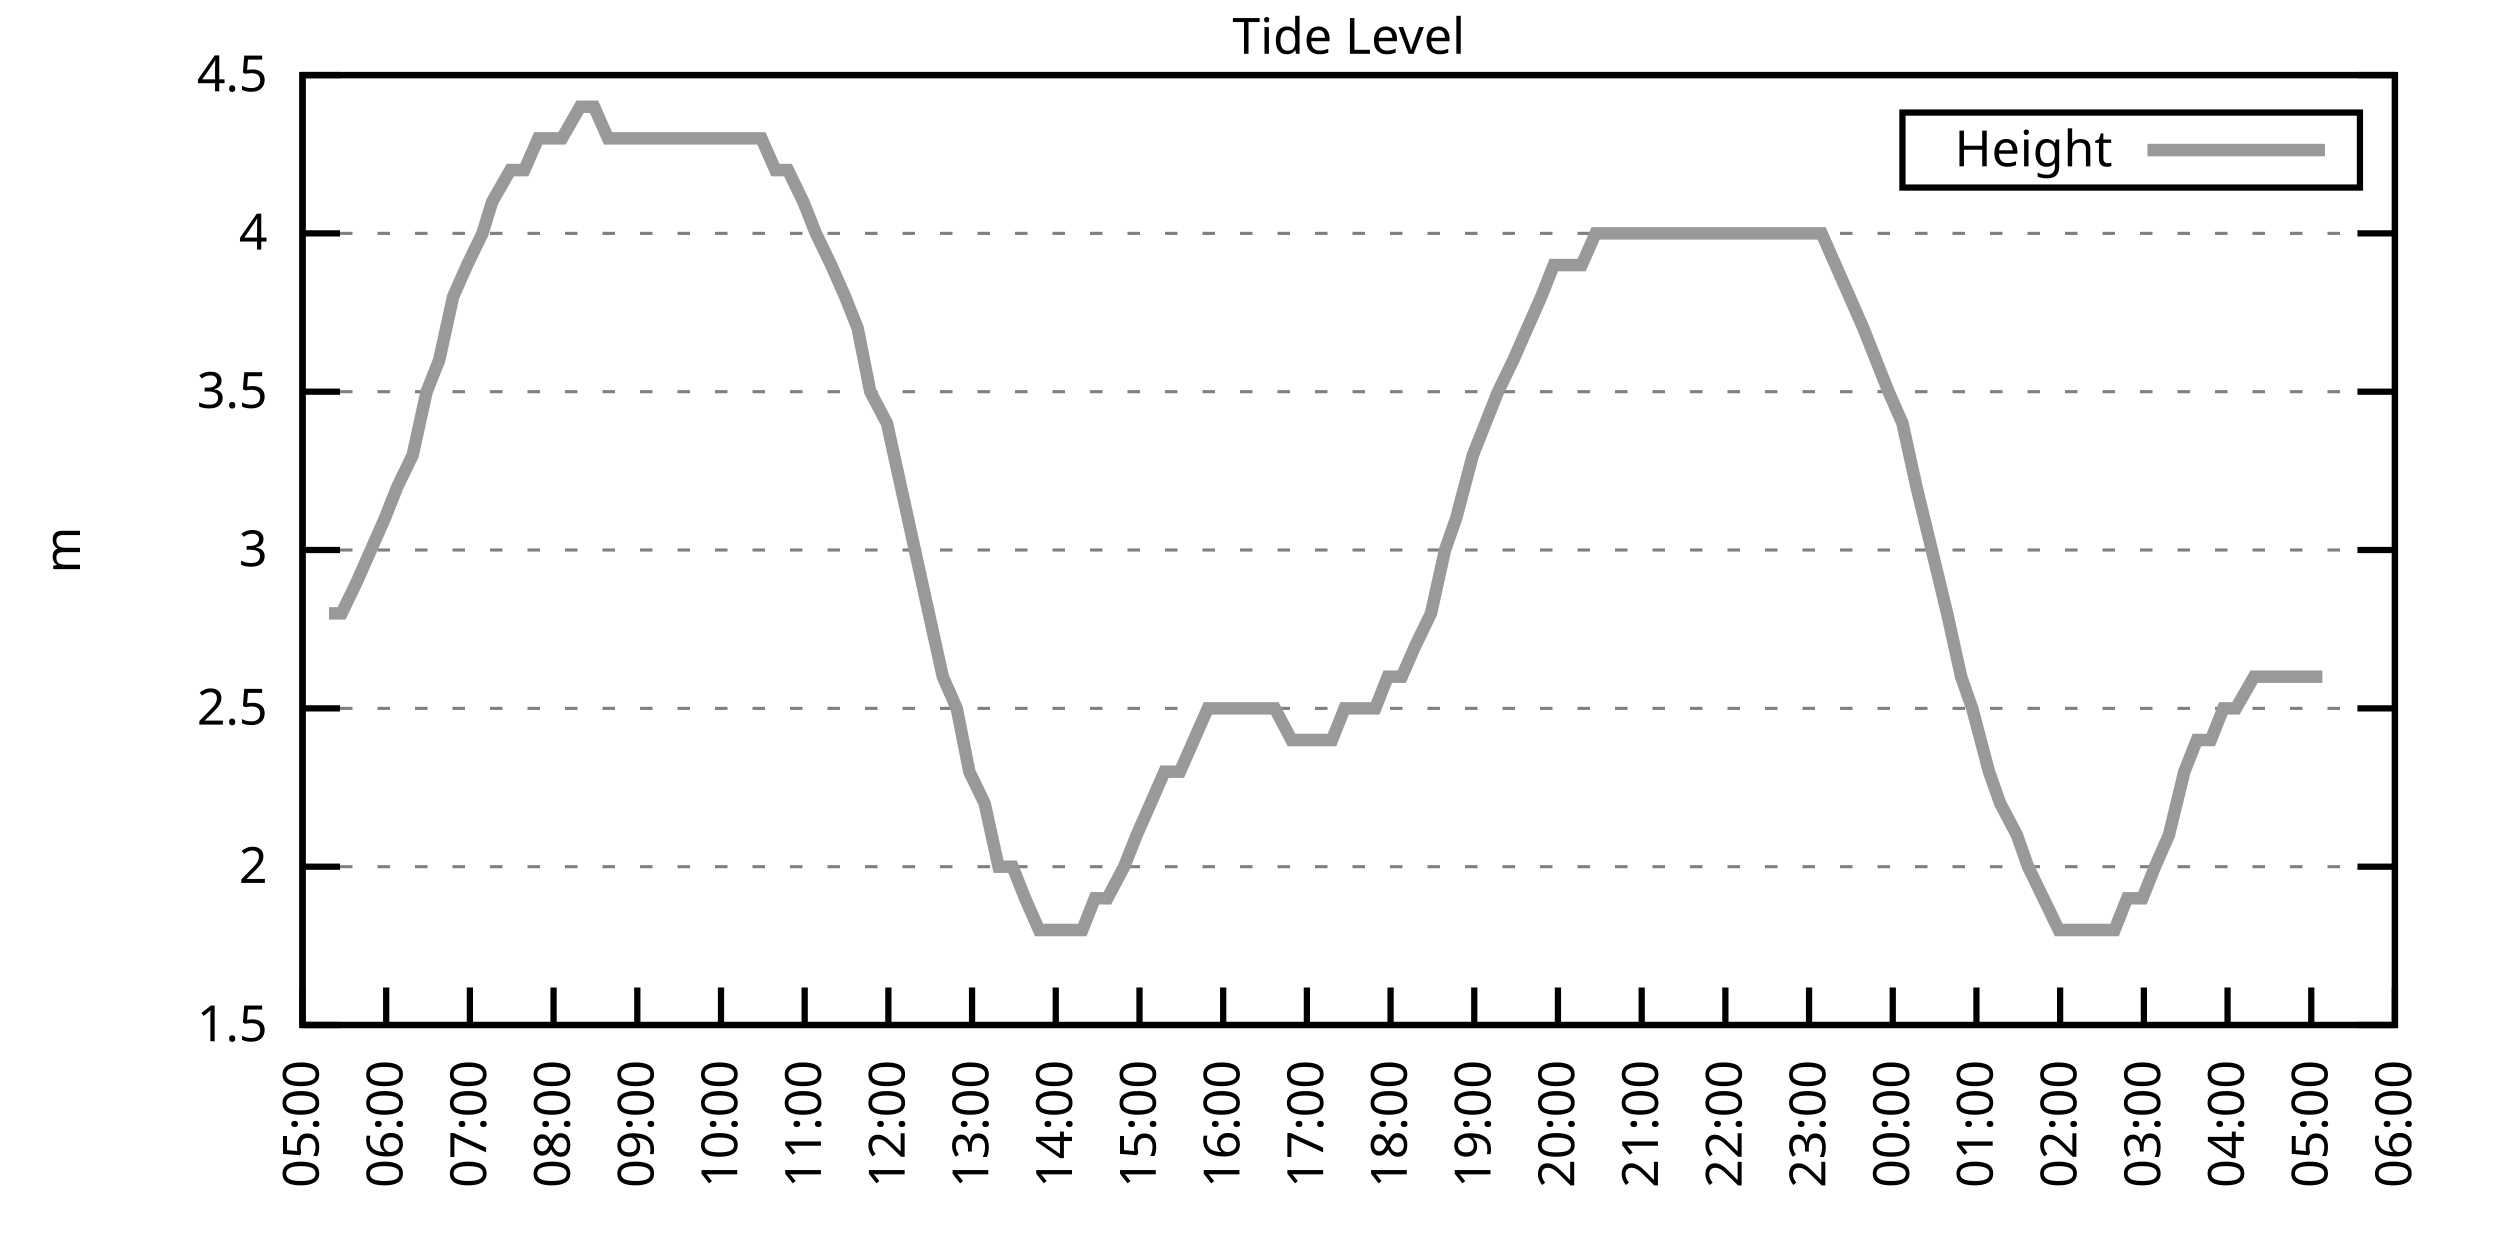
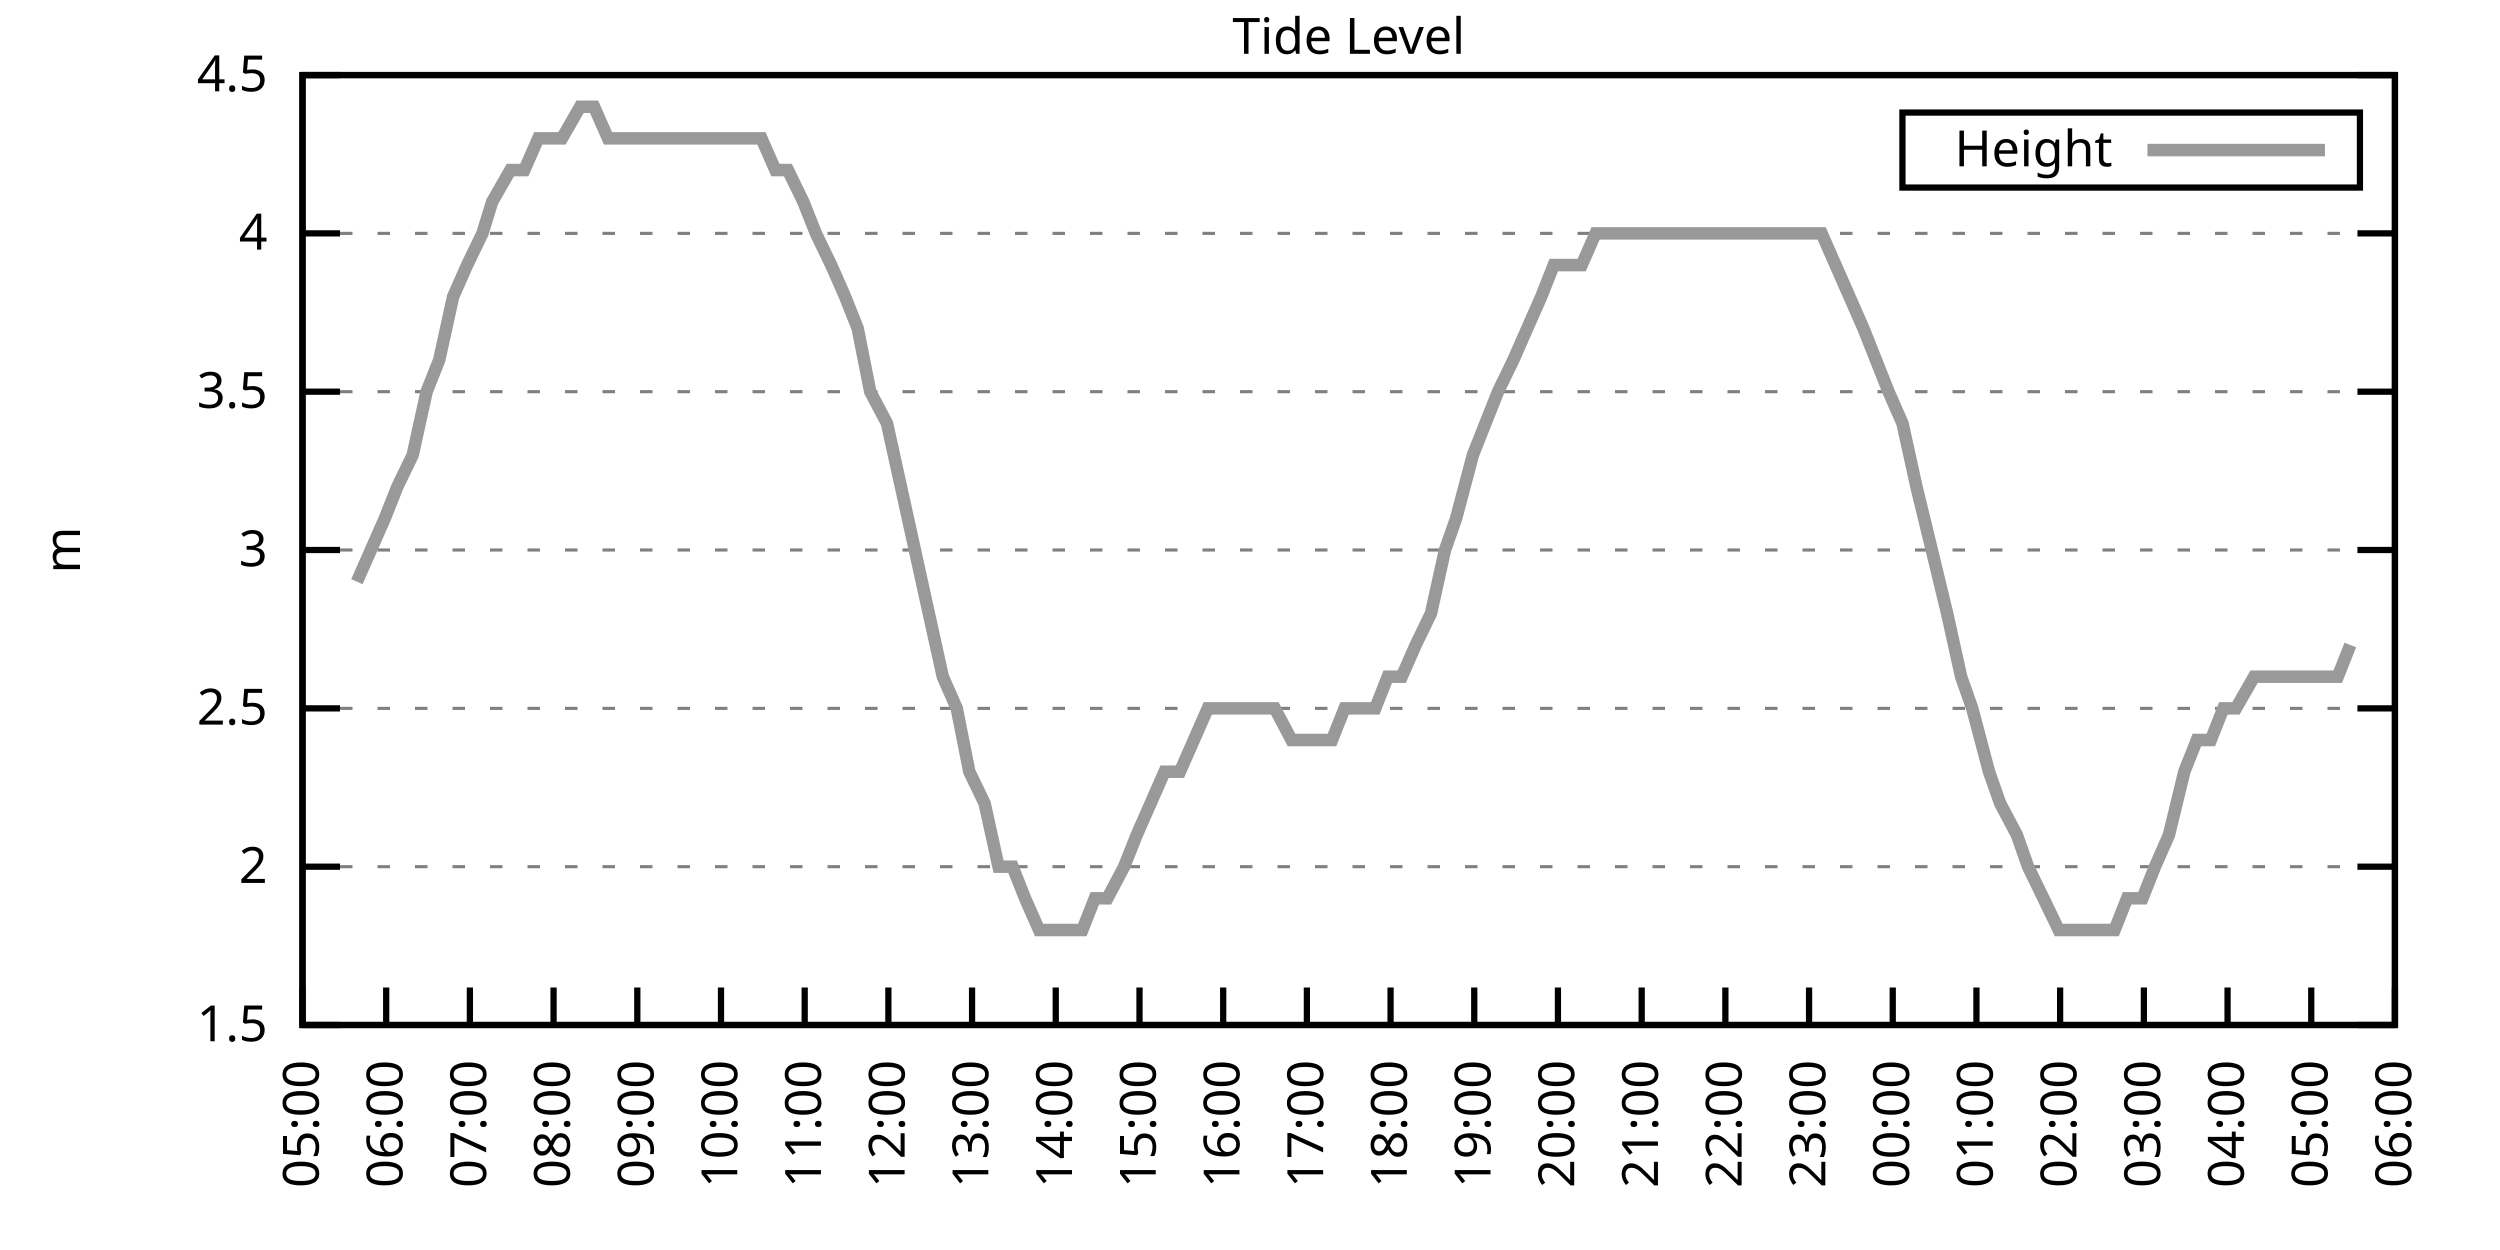
<svg xmlns="http://www.w3.org/2000/svg" xmlns:xlink="http://www.w3.org/1999/xlink" width="400" height="200" viewBox="0 0 400 200">
  <g id="gnuplot_canvas">
    <rect x="0" y="0" width="400" height="200" fill="none" />
    <defs>
      <circle id="gpDot" r="0.5" stroke-width="0.5" stroke="currentColor" />
      <path id="gpPt0" stroke-width="0.333" stroke="currentColor" d="M-1,0 h2 M0,-1 v2" />
      <path id="gpPt1" stroke-width="0.333" stroke="currentColor" d="M-1,-1 L1,1 M1,-1 L-1,1" />
      <path id="gpPt2" stroke-width="0.333" stroke="currentColor" d="M-1,0 L1,0 M0,-1 L0,1 M-1,-1 L1,1 M-1,1 L1,-1" />
      <rect id="gpPt3" stroke-width="0.333" stroke="currentColor" x="-1" y="-1" width="2" height="2" />
      <rect id="gpPt4" stroke-width="0.333" stroke="currentColor" fill="currentColor" x="-1" y="-1" width="2" height="2" />
      <circle id="gpPt5" stroke-width="0.333" stroke="currentColor" cx="0" cy="0" r="1" />
      <use xlink:href="#gpPt5" id="gpPt6" fill="currentColor" stroke="none" />
      <path id="gpPt7" stroke-width="0.333" stroke="currentColor" d="M0,-1.33 L-1.33,0.67 L1.33,0.67 z" />
      <use xlink:href="#gpPt7" id="gpPt8" fill="currentColor" stroke="none" />
      <use xlink:href="#gpPt7" id="gpPt9" stroke="currentColor" transform="rotate(180)" />
      <use xlink:href="#gpPt9" id="gpPt10" fill="currentColor" stroke="none" />
      <use xlink:href="#gpPt3" id="gpPt11" stroke="currentColor" transform="rotate(45)" />
      <use xlink:href="#gpPt11" id="gpPt12" fill="currentColor" stroke="none" />
      <path id="gpPt13" stroke-width="0.333" stroke="currentColor" d="M0,1.330 L1.265,0.411 L0.782,-1.067 L-0.782,-1.076 L-1.265,0.411 z" />
      <use xlink:href="#gpPt13" id="gpPt14" fill="currentColor" stroke="none" />
      <filter id="textbox" filterUnits="objectBoundingBox" x="0" y="0" height="1" width="1">
        <feFlood flood-color="white" flood-opacity="1" result="bgnd" />
        <feComposite in="SourceGraphic" in2="bgnd" operator="atop" />
      </filter>
      <filter id="greybox" filterUnits="objectBoundingBox" x="0" y="0" height="1" width="1">
        <feFlood flood-color="lightgrey" flood-opacity="1" result="grey" />
        <feComposite in="SourceGraphic" in2="grey" operator="atop" />
      </filter>
    </defs>
    <g fill="none" color="white" stroke="currentColor" stroke-width="1.00" stroke-linecap="butt" stroke-linejoin="miter">
</g>
    <g fill="none" color="black" stroke="currentColor" stroke-width="1.00" stroke-linecap="butt" stroke-linejoin="miter">
      <g stroke="none" shape-rendering="crispEdges">
        <polygon fill="rgb(255, 255, 255)" points="48.40,164.00 383.18,164.00 383.18,12.02 48.40,12.02 " />
      </g>
    </g>
    <g fill="none" color="black" stroke="currentColor" stroke-width="1.00" stroke-linecap="butt" stroke-linejoin="miter">
</g>
    <g fill="none" color="black" stroke="black" stroke-width="0.50" stroke-linecap="butt" stroke-linejoin="miter">
</g>
    <g fill="none" color="gray" stroke="currentColor" stroke-width="0.50" stroke-linecap="butt" stroke-linejoin="miter">
      <path stroke="gray" stroke-dasharray="2,4" class="gridline" d="M48.40,164.00 L383.19,164.00  " />
    </g>
    <g fill="none" color="gray" stroke="gray" stroke-width="1.00" stroke-linecap="butt" stroke-linejoin="miter">
</g>
    <g fill="none" color="black" stroke="currentColor" stroke-width="1.00" stroke-linecap="butt" stroke-linejoin="miter">
      <path stroke="black" d="M48.40,164.00 L54.40,164.00 M383.19,164.00 L377.19,164.00  " />
      <g transform="translate(42.80,166.60)" stroke="none" fill="black" font-family="Sans" font-size="8.00" text-anchor="end">
        <text>
          <tspan font-family="Sans"> 1.5</tspan>
        </text>
      </g>
    </g>
    <g fill="none" color="black" stroke="currentColor" stroke-width="1.00" stroke-linecap="butt" stroke-linejoin="miter">
</g>
    <g fill="none" color="black" stroke="black" stroke-width="0.50" stroke-linecap="butt" stroke-linejoin="miter">
</g>
    <g fill="none" color="gray" stroke="currentColor" stroke-width="0.50" stroke-linecap="butt" stroke-linejoin="miter">
      <path stroke="gray" stroke-dasharray="2,4" class="gridline" d="M48.40,138.67 L383.19,138.67  " />
    </g>
    <g fill="none" color="gray" stroke="gray" stroke-width="1.00" stroke-linecap="butt" stroke-linejoin="miter">
</g>
    <g fill="none" color="black" stroke="currentColor" stroke-width="1.00" stroke-linecap="butt" stroke-linejoin="miter">
      <path stroke="black" d="M48.40,138.67 L54.40,138.67 M383.19,138.67 L377.19,138.67  " />
      <g transform="translate(42.80,141.27)" stroke="none" fill="black" font-family="Sans" font-size="8.00" text-anchor="end">
        <text>
          <tspan font-family="Sans"> 2</tspan>
        </text>
      </g>
    </g>
    <g fill="none" color="black" stroke="currentColor" stroke-width="1.00" stroke-linecap="butt" stroke-linejoin="miter">
</g>
    <g fill="none" color="black" stroke="black" stroke-width="0.50" stroke-linecap="butt" stroke-linejoin="miter">
</g>
    <g fill="none" color="gray" stroke="currentColor" stroke-width="0.50" stroke-linecap="butt" stroke-linejoin="miter">
      <path stroke="gray" stroke-dasharray="2,4" class="gridline" d="M48.40,113.34 L383.19,113.34  " />
    </g>
    <g fill="none" color="gray" stroke="gray" stroke-width="1.00" stroke-linecap="butt" stroke-linejoin="miter">
</g>
    <g fill="none" color="black" stroke="currentColor" stroke-width="1.00" stroke-linecap="butt" stroke-linejoin="miter">
      <path stroke="black" d="M48.40,113.34 L54.40,113.34 M383.19,113.34 L377.19,113.34  " />
      <g transform="translate(42.80,115.94)" stroke="none" fill="black" font-family="Sans" font-size="8.00" text-anchor="end">
        <text>
          <tspan font-family="Sans"> 2.5</tspan>
        </text>
      </g>
    </g>
    <g fill="none" color="black" stroke="currentColor" stroke-width="1.00" stroke-linecap="butt" stroke-linejoin="miter">
</g>
    <g fill="none" color="black" stroke="black" stroke-width="0.50" stroke-linecap="butt" stroke-linejoin="miter">
</g>
    <g fill="none" color="gray" stroke="currentColor" stroke-width="0.50" stroke-linecap="butt" stroke-linejoin="miter">
      <path stroke="gray" stroke-dasharray="2,4" class="gridline" d="M48.40,88.00 L383.19,88.00  " />
    </g>
    <g fill="none" color="gray" stroke="gray" stroke-width="1.00" stroke-linecap="butt" stroke-linejoin="miter">
</g>
    <g fill="none" color="black" stroke="currentColor" stroke-width="1.00" stroke-linecap="butt" stroke-linejoin="miter">
      <path stroke="black" d="M48.40,88.00 L54.40,88.00 M383.19,88.00 L377.19,88.00  " />
      <g transform="translate(42.80,90.60)" stroke="none" fill="black" font-family="Sans" font-size="8.00" text-anchor="end">
        <text>
          <tspan font-family="Sans"> 3</tspan>
        </text>
      </g>
    </g>
    <g fill="none" color="black" stroke="currentColor" stroke-width="1.00" stroke-linecap="butt" stroke-linejoin="miter">
</g>
    <g fill="none" color="black" stroke="black" stroke-width="0.50" stroke-linecap="butt" stroke-linejoin="miter">
</g>
    <g fill="none" color="gray" stroke="currentColor" stroke-width="0.50" stroke-linecap="butt" stroke-linejoin="miter">
      <path stroke="gray" stroke-dasharray="2,4" class="gridline" d="M48.40,62.67 L383.19,62.67  " />
    </g>
    <g fill="none" color="gray" stroke="gray" stroke-width="1.00" stroke-linecap="butt" stroke-linejoin="miter">
</g>
    <g fill="none" color="black" stroke="currentColor" stroke-width="1.00" stroke-linecap="butt" stroke-linejoin="miter">
      <path stroke="black" d="M48.40,62.67 L54.40,62.67 M383.19,62.67 L377.19,62.67  " />
      <g transform="translate(42.80,65.27)" stroke="none" fill="black" font-family="Sans" font-size="8.00" text-anchor="end">
        <text>
          <tspan font-family="Sans"> 3.5</tspan>
        </text>
      </g>
    </g>
    <g fill="none" color="black" stroke="currentColor" stroke-width="1.00" stroke-linecap="butt" stroke-linejoin="miter">
</g>
    <g fill="none" color="black" stroke="black" stroke-width="0.50" stroke-linecap="butt" stroke-linejoin="miter">
</g>
    <g fill="none" color="gray" stroke="currentColor" stroke-width="0.50" stroke-linecap="butt" stroke-linejoin="miter">
      <path stroke="gray" stroke-dasharray="2,4" class="gridline" d="M48.40,37.34 L383.19,37.34  " />
    </g>
    <g fill="none" color="gray" stroke="gray" stroke-width="1.00" stroke-linecap="butt" stroke-linejoin="miter">
</g>
    <g fill="none" color="black" stroke="currentColor" stroke-width="1.00" stroke-linecap="butt" stroke-linejoin="miter">
      <path stroke="black" d="M48.40,37.34 L54.40,37.34 M383.19,37.34 L377.19,37.34  " />
      <g transform="translate(42.80,39.94)" stroke="none" fill="black" font-family="Sans" font-size="8.00" text-anchor="end">
        <text>
          <tspan font-family="Sans"> 4</tspan>
        </text>
      </g>
    </g>
    <g fill="none" color="black" stroke="currentColor" stroke-width="1.00" stroke-linecap="butt" stroke-linejoin="miter">
</g>
    <g fill="none" color="black" stroke="black" stroke-width="0.50" stroke-linecap="butt" stroke-linejoin="miter">
</g>
    <g fill="none" color="gray" stroke="currentColor" stroke-width="0.50" stroke-linecap="butt" stroke-linejoin="miter">
      <path stroke="gray" stroke-dasharray="2,4" class="gridline" d="M48.40,12.01 L383.19,12.01  " />
    </g>
    <g fill="none" color="gray" stroke="gray" stroke-width="1.00" stroke-linecap="butt" stroke-linejoin="miter">
</g>
    <g fill="none" color="black" stroke="currentColor" stroke-width="1.00" stroke-linecap="butt" stroke-linejoin="miter">
      <path stroke="black" d="M48.40,12.01 L54.40,12.01 M383.19,12.01 L377.19,12.01  " />
      <g transform="translate(42.80,14.61)" stroke="none" fill="black" font-family="Sans" font-size="8.00" text-anchor="end">
        <text>
          <tspan font-family="Sans"> 4.5</tspan>
        </text>
      </g>
    </g>
    <g fill="none" color="black" stroke="currentColor" stroke-width="1.00" stroke-linecap="butt" stroke-linejoin="miter">
      <path stroke="black" d="M48.40,164.00 L48.40,158.00  " />
      <g transform="translate(51.00,169.60) rotate(270.00)" stroke="none" fill="black" font-family="Sans" font-size="8.00" text-anchor="end">
        <text>
          <tspan font-family="Sans">05:00</tspan>
        </text>
      </g>
    </g>
    <g fill="none" color="black" stroke="currentColor" stroke-width="1.00" stroke-linecap="butt" stroke-linejoin="miter">
      <path stroke="black" d="M61.79,164.00 L61.79,158.00  " />
      <g transform="translate(64.39,169.60) rotate(270.00)" stroke="none" fill="black" font-family="Sans" font-size="8.00" text-anchor="end">
        <text>
          <tspan font-family="Sans">06:00</tspan>
        </text>
      </g>
    </g>
    <g fill="none" color="black" stroke="currentColor" stroke-width="1.00" stroke-linecap="butt" stroke-linejoin="miter">
      <path stroke="black" d="M75.18,164.00 L75.18,158.00  " />
      <g transform="translate(77.78,169.60) rotate(270.00)" stroke="none" fill="black" font-family="Sans" font-size="8.00" text-anchor="end">
        <text>
          <tspan font-family="Sans">07:00</tspan>
        </text>
      </g>
    </g>
    <g fill="none" color="black" stroke="currentColor" stroke-width="1.00" stroke-linecap="butt" stroke-linejoin="miter">
      <path stroke="black" d="M88.57,164.00 L88.57,158.00  " />
      <g transform="translate(91.17,169.60) rotate(270.00)" stroke="none" fill="black" font-family="Sans" font-size="8.00" text-anchor="end">
        <text>
          <tspan font-family="Sans">08:00</tspan>
        </text>
      </g>
    </g>
    <g fill="none" color="black" stroke="currentColor" stroke-width="1.00" stroke-linecap="butt" stroke-linejoin="miter">
      <path stroke="black" d="M101.97,164.00 L101.97,158.00  " />
      <g transform="translate(104.57,169.60) rotate(270.00)" stroke="none" fill="black" font-family="Sans" font-size="8.00" text-anchor="end">
        <text>
          <tspan font-family="Sans">09:00</tspan>
        </text>
      </g>
    </g>
    <g fill="none" color="black" stroke="currentColor" stroke-width="1.00" stroke-linecap="butt" stroke-linejoin="miter">
      <path stroke="black" d="M115.36,164.00 L115.36,158.00  " />
      <g transform="translate(117.96,169.60) rotate(270.00)" stroke="none" fill="black" font-family="Sans" font-size="8.00" text-anchor="end">
        <text>
          <tspan font-family="Sans">10:00</tspan>
        </text>
      </g>
    </g>
    <g fill="none" color="black" stroke="currentColor" stroke-width="1.00" stroke-linecap="butt" stroke-linejoin="miter">
      <path stroke="black" d="M128.75,164.00 L128.75,158.00  " />
      <g transform="translate(131.35,169.60) rotate(270.00)" stroke="none" fill="black" font-family="Sans" font-size="8.00" text-anchor="end">
        <text>
          <tspan font-family="Sans">11:00</tspan>
        </text>
      </g>
    </g>
    <g fill="none" color="black" stroke="currentColor" stroke-width="1.00" stroke-linecap="butt" stroke-linejoin="miter">
      <path stroke="black" d="M142.14,164.00 L142.14,158.00  " />
      <g transform="translate(144.74,169.60) rotate(270.00)" stroke="none" fill="black" font-family="Sans" font-size="8.00" text-anchor="end">
        <text>
          <tspan font-family="Sans">12:00</tspan>
        </text>
      </g>
    </g>
    <g fill="none" color="black" stroke="currentColor" stroke-width="1.00" stroke-linecap="butt" stroke-linejoin="miter">
      <path stroke="black" d="M155.53,164.00 L155.53,158.00  " />
      <g transform="translate(158.13,169.60) rotate(270.00)" stroke="none" fill="black" font-family="Sans" font-size="8.00" text-anchor="end">
        <text>
          <tspan font-family="Sans">13:00</tspan>
        </text>
      </g>
    </g>
    <g fill="none" color="black" stroke="currentColor" stroke-width="1.00" stroke-linecap="butt" stroke-linejoin="miter">
      <path stroke="black" d="M168.92,164.00 L168.92,158.00  " />
      <g transform="translate(171.52,169.60) rotate(270.00)" stroke="none" fill="black" font-family="Sans" font-size="8.00" text-anchor="end">
        <text>
          <tspan font-family="Sans">14:00</tspan>
        </text>
      </g>
    </g>
    <g fill="none" color="black" stroke="currentColor" stroke-width="1.00" stroke-linecap="butt" stroke-linejoin="miter">
      <path stroke="black" d="M182.32,164.00 L182.32,158.00  " />
      <g transform="translate(184.92,169.60) rotate(270.00)" stroke="none" fill="black" font-family="Sans" font-size="8.00" text-anchor="end">
        <text>
          <tspan font-family="Sans">15:00</tspan>
        </text>
      </g>
    </g>
    <g fill="none" color="black" stroke="currentColor" stroke-width="1.00" stroke-linecap="butt" stroke-linejoin="miter">
      <path stroke="black" d="M195.71,164.00 L195.71,158.00  " />
      <g transform="translate(198.31,169.60) rotate(270.00)" stroke="none" fill="black" font-family="Sans" font-size="8.00" text-anchor="end">
        <text>
          <tspan font-family="Sans">16:00</tspan>
        </text>
      </g>
    </g>
    <g fill="none" color="black" stroke="currentColor" stroke-width="1.00" stroke-linecap="butt" stroke-linejoin="miter">
      <path stroke="black" d="M209.10,164.00 L209.10,158.00  " />
      <g transform="translate(211.70,169.60) rotate(270.00)" stroke="none" fill="black" font-family="Sans" font-size="8.00" text-anchor="end">
        <text>
          <tspan font-family="Sans">17:00</tspan>
        </text>
      </g>
    </g>
    <g fill="none" color="black" stroke="currentColor" stroke-width="1.00" stroke-linecap="butt" stroke-linejoin="miter">
      <path stroke="black" d="M222.49,164.00 L222.49,158.00  " />
      <g transform="translate(225.09,169.60) rotate(270.00)" stroke="none" fill="black" font-family="Sans" font-size="8.00" text-anchor="end">
        <text>
          <tspan font-family="Sans">18:00</tspan>
        </text>
      </g>
    </g>
    <g fill="none" color="black" stroke="currentColor" stroke-width="1.00" stroke-linecap="butt" stroke-linejoin="miter">
      <path stroke="black" d="M235.88,164.00 L235.88,158.00  " />
      <g transform="translate(238.48,169.60) rotate(270.00)" stroke="none" fill="black" font-family="Sans" font-size="8.00" text-anchor="end">
        <text>
          <tspan font-family="Sans">19:00</tspan>
        </text>
      </g>
    </g>
    <g fill="none" color="black" stroke="currentColor" stroke-width="1.00" stroke-linecap="butt" stroke-linejoin="miter">
      <path stroke="black" d="M249.27,164.00 L249.27,158.00  " />
      <g transform="translate(251.87,169.60) rotate(270.00)" stroke="none" fill="black" font-family="Sans" font-size="8.00" text-anchor="end">
        <text>
          <tspan font-family="Sans">20:00</tspan>
        </text>
      </g>
    </g>
    <g fill="none" color="black" stroke="currentColor" stroke-width="1.00" stroke-linecap="butt" stroke-linejoin="miter">
      <path stroke="black" d="M262.67,164.00 L262.67,158.00  " />
      <g transform="translate(265.27,169.60) rotate(270.00)" stroke="none" fill="black" font-family="Sans" font-size="8.00" text-anchor="end">
        <text>
          <tspan font-family="Sans">21:00</tspan>
        </text>
      </g>
    </g>
    <g fill="none" color="black" stroke="currentColor" stroke-width="1.00" stroke-linecap="butt" stroke-linejoin="miter">
      <path stroke="black" d="M276.06,164.00 L276.06,158.00  " />
      <g transform="translate(278.66,169.60) rotate(270.00)" stroke="none" fill="black" font-family="Sans" font-size="8.00" text-anchor="end">
        <text>
          <tspan font-family="Sans">22:00</tspan>
        </text>
      </g>
    </g>
    <g fill="none" color="black" stroke="currentColor" stroke-width="1.00" stroke-linecap="butt" stroke-linejoin="miter">
      <path stroke="black" d="M289.45,164.00 L289.45,158.00  " />
      <g transform="translate(292.05,169.60) rotate(270.00)" stroke="none" fill="black" font-family="Sans" font-size="8.00" text-anchor="end">
        <text>
          <tspan font-family="Sans">23:00</tspan>
        </text>
      </g>
    </g>
    <g fill="none" color="black" stroke="currentColor" stroke-width="1.00" stroke-linecap="butt" stroke-linejoin="miter">
      <path stroke="black" d="M302.84,164.00 L302.84,158.00  " />
      <g transform="translate(305.44,169.60) rotate(270.00)" stroke="none" fill="black" font-family="Sans" font-size="8.00" text-anchor="end">
        <text>
          <tspan font-family="Sans">00:00</tspan>
        </text>
      </g>
    </g>
    <g fill="none" color="black" stroke="currentColor" stroke-width="1.00" stroke-linecap="butt" stroke-linejoin="miter">
      <path stroke="black" d="M316.23,164.00 L316.23,158.00  " />
      <g transform="translate(318.83,169.60) rotate(270.00)" stroke="none" fill="black" font-family="Sans" font-size="8.00" text-anchor="end">
        <text>
          <tspan font-family="Sans">01:00</tspan>
        </text>
      </g>
    </g>
    <g fill="none" color="black" stroke="currentColor" stroke-width="1.00" stroke-linecap="butt" stroke-linejoin="miter">
      <path stroke="black" d="M329.62,164.00 L329.62,158.00  " />
      <g transform="translate(332.22,169.60) rotate(270.00)" stroke="none" fill="black" font-family="Sans" font-size="8.00" text-anchor="end">
        <text>
          <tspan font-family="Sans">02:00</tspan>
        </text>
      </g>
    </g>
    <g fill="none" color="black" stroke="currentColor" stroke-width="1.00" stroke-linecap="butt" stroke-linejoin="miter">
      <path stroke="black" d="M343.02,164.00 L343.02,158.00  " />
      <g transform="translate(345.62,169.60) rotate(270.00)" stroke="none" fill="black" font-family="Sans" font-size="8.00" text-anchor="end">
        <text>
          <tspan font-family="Sans">03:00</tspan>
        </text>
      </g>
    </g>
    <g fill="none" color="black" stroke="currentColor" stroke-width="1.00" stroke-linecap="butt" stroke-linejoin="miter">
      <path stroke="black" d="M356.41,164.00 L356.41,158.00  " />
      <g transform="translate(359.01,169.60) rotate(270.00)" stroke="none" fill="black" font-family="Sans" font-size="8.00" text-anchor="end">
        <text>
          <tspan font-family="Sans">04:00</tspan>
        </text>
      </g>
    </g>
    <g fill="none" color="black" stroke="currentColor" stroke-width="1.00" stroke-linecap="butt" stroke-linejoin="miter">
      <path stroke="black" d="M369.80,164.00 L369.80,158.00  " />
      <g transform="translate(372.40,169.60) rotate(270.00)" stroke="none" fill="black" font-family="Sans" font-size="8.00" text-anchor="end">
        <text>
          <tspan font-family="Sans">05:00</tspan>
        </text>
      </g>
    </g>
    <g fill="none" color="black" stroke="currentColor" stroke-width="1.00" stroke-linecap="butt" stroke-linejoin="miter">
      <path stroke="black" d="M383.19,164.00 L383.19,158.00  " />
      <g transform="translate(385.79,169.60) rotate(270.00)" stroke="none" fill="black" font-family="Sans" font-size="8.00" text-anchor="end">
        <text>
          <tspan font-family="Sans">06:00</tspan>
        </text>
      </g>
    </g>
    <g fill="none" color="black" stroke="currentColor" stroke-width="1.00" stroke-linecap="butt" stroke-linejoin="miter">
</g>
    <g fill="none" color="black" stroke="currentColor" stroke-width="1.00" stroke-linecap="butt" stroke-linejoin="miter">
      <path stroke="black" d="M48.40,12.01 L48.40,164.00 L383.19,164.00 L383.19,12.01 L48.40,12.01 Z  " />
    </g>
    <g fill="none" color="black" stroke="currentColor" stroke-width="1.00" stroke-linecap="butt" stroke-linejoin="miter">
</g>
    <g fill="none" color="black" stroke="currentColor" stroke-width="1.00" stroke-linecap="butt" stroke-linejoin="miter">
      <path stroke="black" d="M304.39,30.01 L304.39,18.01 L377.59,18.01 L377.59,30.01 L304.39,30.01 Z  " />
    </g>
    <g id="Tide_level_plot_1">
      <g fill="none" color="white" stroke="black" stroke-width="2.00" stroke-linecap="butt" stroke-linejoin="miter">
</g>
      <g fill="none" color="black" stroke="currentColor" stroke-width="2.00" stroke-linecap="butt" stroke-linejoin="miter">
        <g transform="translate(337.99,26.61)" stroke="none" fill="black" font-family="Sans" font-size="8.00" text-anchor="end">
          <text>
            <tspan font-family="Sans">Height</tspan>
          </text>
        </g>
      </g>
      <g fill="none" color="black" stroke="currentColor" stroke-width="2.00" stroke-linecap="butt" stroke-linejoin="miter">
-         <path stroke="rgb(153, 153, 153)" d="M343.59,24.01 L371.99,24.01 M52.64,98.14 L54.65,98.14 L57.10,93.07 L59.34,88.00 L61.57,82.94 L63.58,77.87   L66.03,72.81 L68.26,62.67 L70.27,57.61 L72.50,47.47 L74.74,42.41 L77.19,37.34 L78.75,32.28 L81.66,27.21   L83.89,27.21 L86.12,22.14 L88.35,22.14 L89.91,22.14 L92.82,17.08 L95.05,17.08 L97.28,22.14 L99.51,22.14   L101.74,22.14 L103.98,22.14 L106.21,22.14 L108.22,22.14 L110.67,22.14 L112.90,22.14 L115.13,22.14 L117.14,22.14   L119.15,22.14 L121.83,22.14 L124.06,27.21 L126.07,27.21 L128.53,32.28 L130.54,37.34 L132.99,42.41 L135.22,47.47   L137.23,52.54 L139.24,62.67 L141.92,67.74 L144.15,77.87 L146.38,88.00 L148.61,98.14 L150.85,108.27 L153.08,113.34   L155.09,123.47 L157.54,128.54 L159.77,138.67 L162.01,138.67 L164.01,143.73 L166.25,148.80 L168.70,148.80 L170.71,148.80   L173.17,148.80 L175.17,143.73 L177.18,143.73 L179.86,138.67 L181.87,133.60 L184.10,128.54 L186.33,123.47 L188.79,123.47   L191.02,118.40 L193.25,113.34 L195.26,113.34 L197.72,113.34 L199.73,113.34 L201.96,113.34 L203.97,113.34 L206.64,118.40   L208.65,118.40 L210.88,118.40 L213.12,118.40 L215.13,113.34 L217.80,113.34 L220.04,113.34 L222.04,108.27 L224.28,108.27   L226.51,103.20 L228.96,98.14 L231.20,88.00 L232.98,82.94 L235.66,72.81 L237.67,67.74 L239.68,62.67 L242.13,57.61   L244.36,52.54 L246.60,47.47 L248.60,42.41 L251.06,42.41 L253.07,42.41 L255.30,37.34 L257.53,37.34 L260.21,37.34   L262.22,37.34 L264.45,37.34 L266.68,37.34 L268.69,37.34 L271.37,37.34 L273.38,37.34 L275.61,37.34 L277.84,37.34   L280.30,37.34 L282.53,37.34 L284.76,37.34 L286.77,37.34 L289.23,37.34 L291.46,37.34 L293.69,42.41 L295.92,47.47   L298.15,52.54 L300.16,57.61 L302.17,62.67 L304.40,67.74 L306.63,77.87 L309.09,88.00 L311.54,98.14 L313.78,108.27   L315.56,113.34 L318.24,123.47 L320.03,128.54 L322.70,133.60 L324.49,138.67 L326.95,143.73 L329.40,148.80 L331.63,148.80   L333.42,148.80 L336.10,148.80 L338.33,148.80 L340.34,143.73 L342.79,143.73 L344.80,138.67 L347.03,133.60 L349.49,123.47   L351.50,118.40 L353.73,118.40 L355.74,113.34 L357.75,113.34 L360.65,108.27 L362.66,108.27 L365.11,108.27 L367.12,108.27   L369.35,108.27 L371.58,108.27  " />
+         <path stroke="rgb(153, 153, 153)" d="M343.59,24.01 L371.99,24.01 M57.10,93.07 L59.34,88.00 L61.57,82.94 L63.58,77.87 L66.03,72.81 L68.26,62.67   L70.27,57.61 L72.50,47.47 L74.74,42.41 L77.19,37.34 L78.75,32.28 L81.66,27.21 L83.89,27.21 L86.12,22.14   L88.35,22.14 L89.91,22.14 L92.82,17.08 L95.05,17.08 L97.28,22.14 L99.51,22.14 L101.74,22.14 L103.98,22.14   L106.21,22.14 L108.22,22.14 L110.67,22.14 L112.90,22.14 L115.13,22.14 L117.14,22.14 L119.15,22.14 L121.83,22.14   L124.06,27.21 L126.07,27.21 L128.53,32.28 L130.54,37.34 L132.99,42.41 L135.22,47.47 L137.23,52.54 L139.24,62.67   L141.92,67.74 L144.15,77.87 L146.38,88.00 L148.61,98.14 L150.85,108.27 L153.08,113.34 L155.09,123.47 L157.54,128.54   L159.77,138.67 L162.01,138.67 L164.01,143.73 L166.25,148.80 L168.70,148.80 L170.71,148.80 L173.17,148.80 L175.17,143.73   L177.18,143.73 L179.86,138.67 L181.87,133.60 L184.10,128.54 L186.33,123.47 L188.79,123.47 L191.02,118.40 L193.25,113.34   L195.26,113.34 L197.72,113.34 L199.73,113.34 L201.96,113.34 L203.97,113.34 L206.64,118.40 L208.65,118.40 L210.88,118.40   L213.12,118.40 L215.13,113.34 L217.80,113.34 L220.04,113.34 L222.04,108.27 L224.28,108.27 L226.51,103.20 L228.96,98.14   L231.20,88.00 L232.98,82.94 L235.66,72.81 L237.67,67.74 L239.68,62.67 L242.13,57.61 L244.36,52.54 L246.60,47.47   L248.60,42.41 L251.06,42.41 L253.07,42.41 L255.30,37.34 L257.53,37.34 L260.21,37.34 L262.22,37.34 L264.45,37.34   L266.68,37.34 L268.69,37.34 L271.37,37.34 L273.38,37.34 L275.61,37.34 L277.84,37.34 L280.30,37.34 L282.53,37.34   L284.76,37.34 L286.77,37.34 L289.23,37.34 L291.46,37.34 L293.69,42.41 L295.92,47.47 L298.15,52.54 L300.16,57.61   L302.17,62.67 L304.40,67.74 L306.63,77.87 L309.09,88.00 L311.54,98.14 L313.78,108.27 L315.56,113.34 L318.24,123.47   L320.03,128.54 L322.70,133.60 L324.49,138.67 L326.95,143.73 L329.40,148.80 L331.63,148.80 L333.42,148.80 L336.10,148.80   L338.33,148.80 L340.34,143.73 L342.79,143.73 L344.80,138.67 L347.03,133.60 L349.49,123.47 L351.50,118.40 L353.73,118.40   L355.74,113.34 L357.75,113.34 L360.65,108.27 L362.66,108.27 L365.11,108.27 L367.12,108.27 L369.35,108.27 L371.58,108.27   L374.04,108.27 L376.05,103.20  " />
      </g>
    </g>
    <g fill="none" color="black" stroke="currentColor" stroke-width="2.00" stroke-linecap="butt" stroke-linejoin="miter">
</g>
    <g fill="none" color="black" stroke="black" stroke-width="1.00" stroke-linecap="butt" stroke-linejoin="miter">
</g>
    <g fill="none" color="black" stroke="currentColor" stroke-width="1.00" stroke-linecap="butt" stroke-linejoin="miter">
      <path stroke="black" d="M48.40,12.01 L48.40,164.00 L383.19,164.00 L383.19,12.01 L48.40,12.01 Z  " />
      <g transform="translate(12.80,88.01) rotate(270.00)" stroke="none" fill="black" font-family="Sans" font-size="8.00" text-anchor="middle">
        <text>
          <tspan font-family="Sans">m</tspan>
        </text>
      </g>
    </g>
    <g fill="none" color="black" stroke="currentColor" stroke-width="1.00" stroke-linecap="butt" stroke-linejoin="miter">
</g>
    <g fill="none" color="black" stroke="currentColor" stroke-width="1.00" stroke-linecap="butt" stroke-linejoin="miter">
      <g transform="translate(215.79,8.61)" stroke="none" fill="black" font-family="Sans" font-size="8.00" text-anchor="middle">
        <text>
          <tspan font-family="Sans">Tide Level</tspan>
        </text>
      </g>
    </g>
    <g fill="none" color="black" stroke="currentColor" stroke-width="1.00" stroke-linecap="butt" stroke-linejoin="miter">
</g>
  </g>
</svg>
